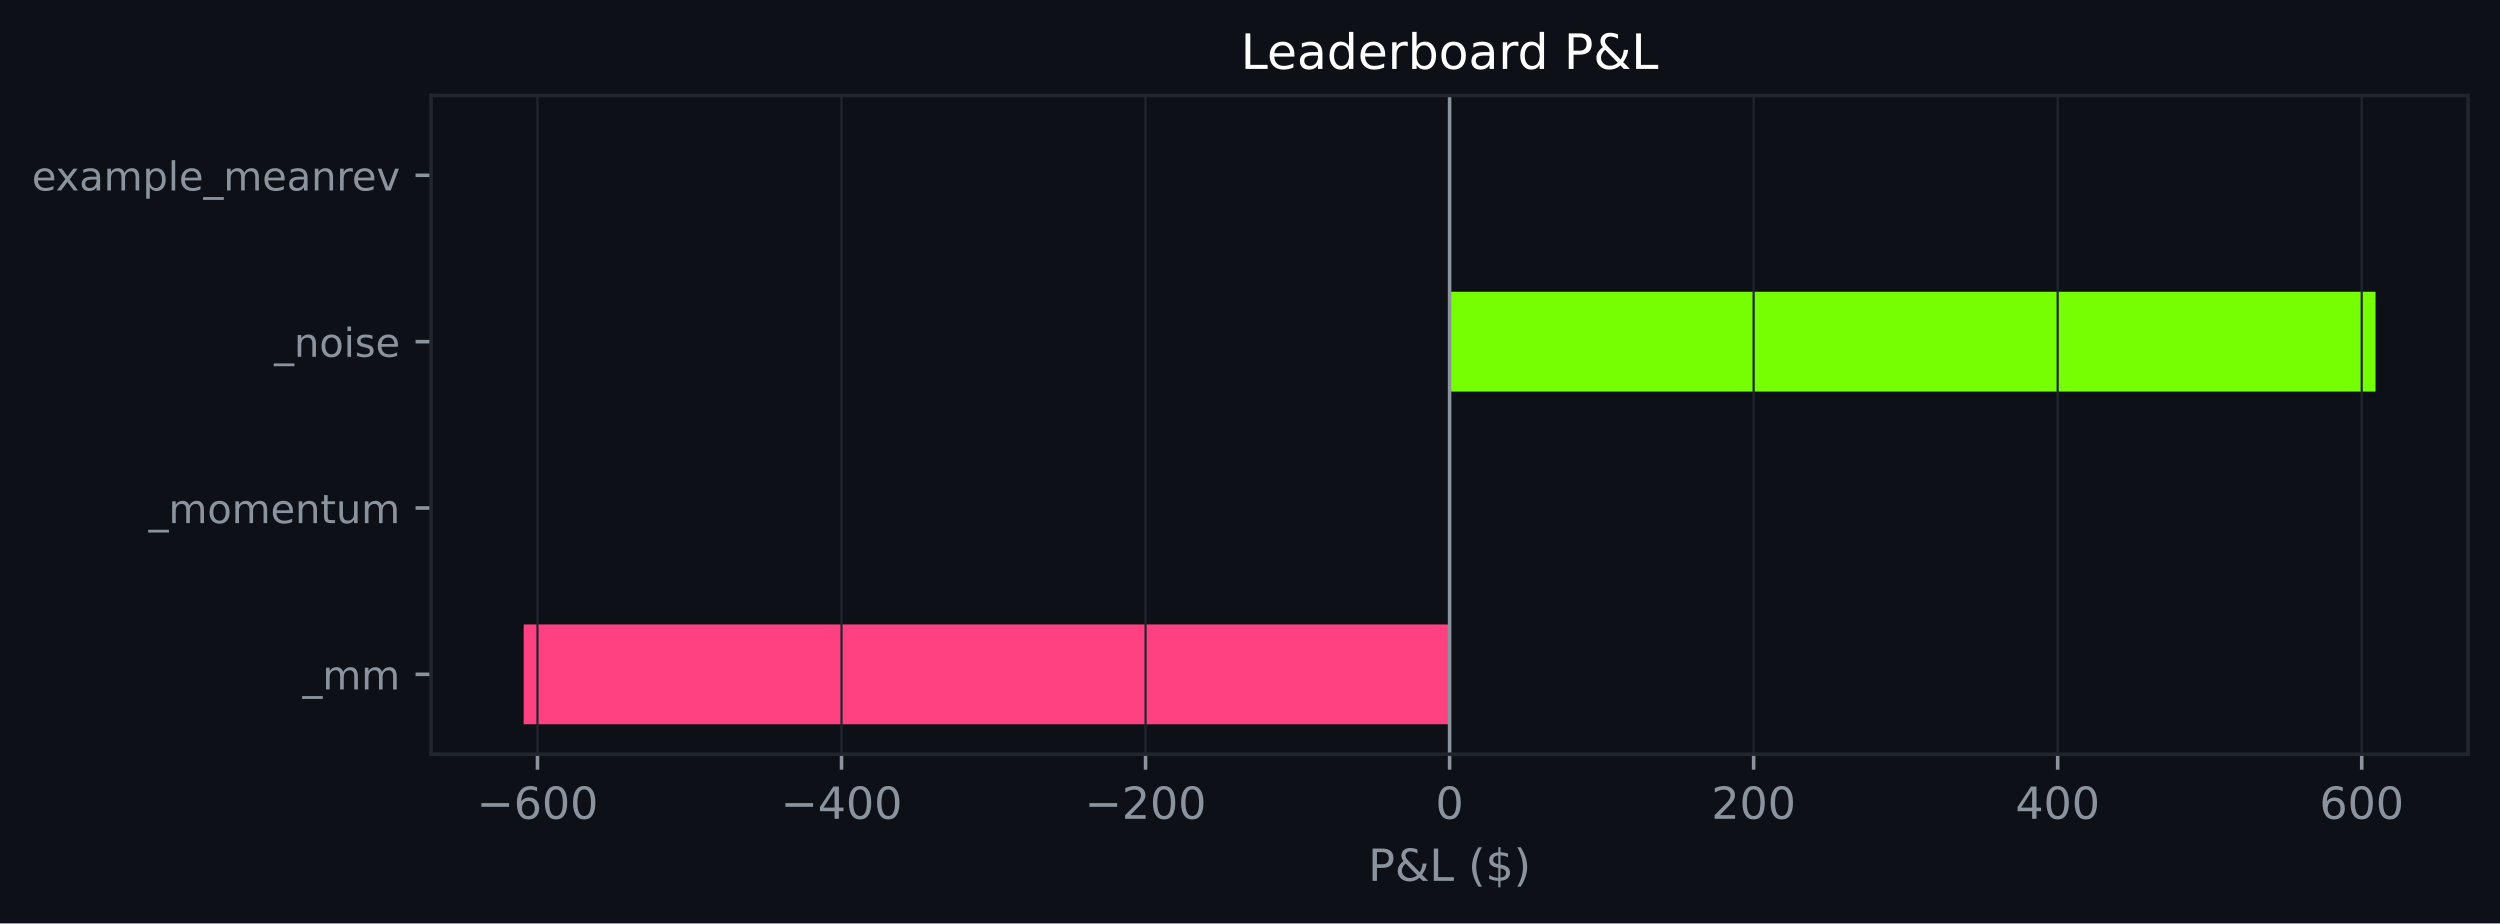
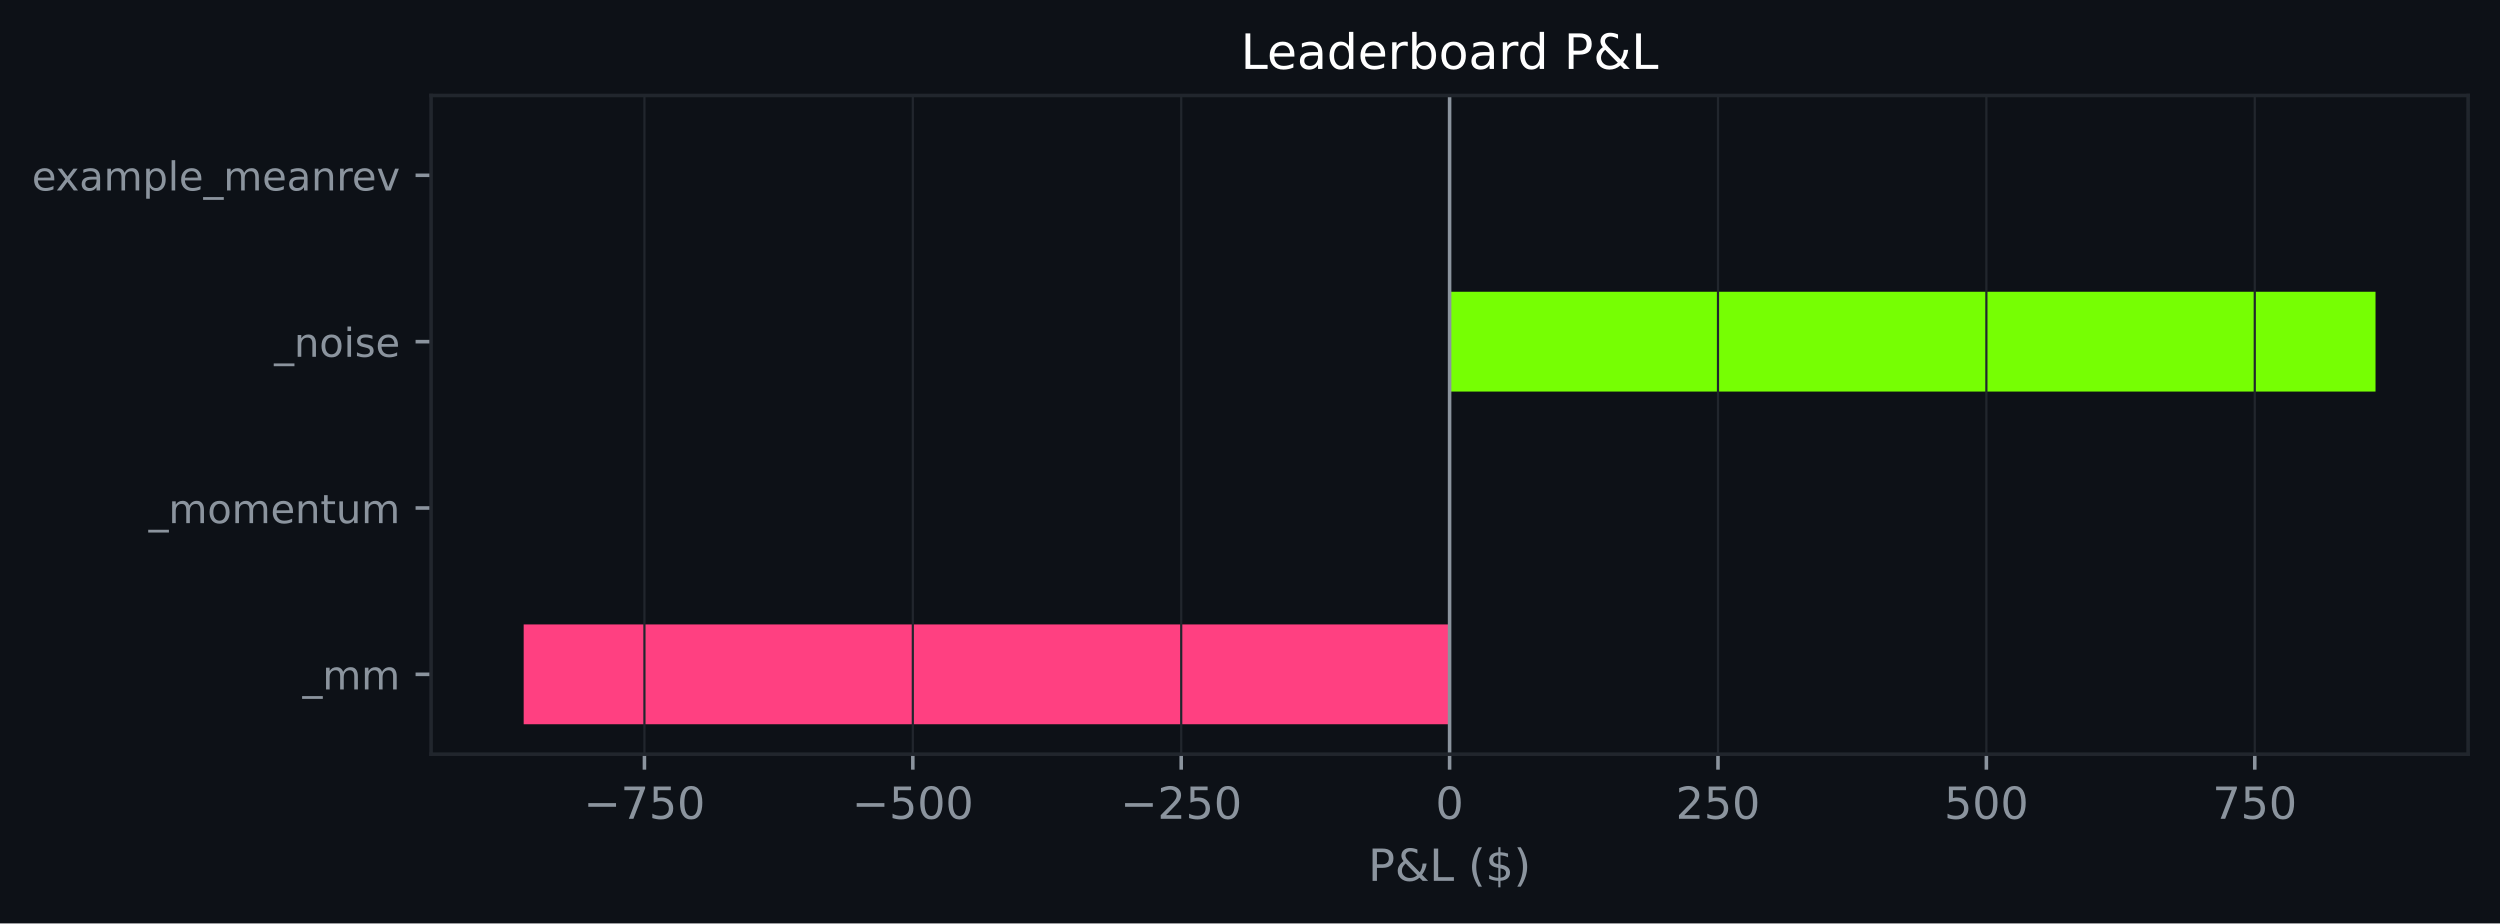
<svg xmlns="http://www.w3.org/2000/svg" xmlns:xlink="http://www.w3.org/1999/xlink" width="564.45pt" height="208.479pt" viewBox="0 0 564.45 208.479" version="1.1">
  <defs>
    <style type="text/css">*{stroke-linejoin: round; stroke-linecap: butt}</style>
  </defs>
  <g id="figure_1">
    <g id="patch_1">
      <path d="M 0 208.479  L 564.45 208.479  L 564.45 0  L 0 0  z " style="fill: #0d1117" />
    </g>
    <g id="axes_1">
      <g id="patch_2">
        <path d="M 97.33 170.279  L 557.25 170.279  L 557.25 21.558  L 97.33 21.558  z " style="fill: #0d1117" />
      </g>
      <g id="patch_3">
-         <path d="M 327.29 163.519  L 118.236 163.519  L 118.236 140.985  L 327.29 140.985  z " clip-path="url(#p51205f93b4)" style="fill: #ff4081" />
+         <path d="M 327.29 163.519  L 118.236 163.519  L 118.236 140.985  L 327.29 140.985  z " clip-path="url(#p80e4bd4812)" style="fill: #ff4081" />
      </g>
      <g id="patch_4">
-         <path d="M 327.29 125.963  L 327.29 125.963  L 327.29 103.43  L 327.29 103.43  z " clip-path="url(#p51205f93b4)" style="fill: #76ff03" />
+         <path d="M 327.29 125.963  L 327.29 125.963  L 327.29 103.43  L 327.29 103.43  z " clip-path="url(#p80e4bd4812)" style="fill: #76ff03" />
      </g>
      <g id="patch_5">
-         <path d="M 327.29 88.407  L 536.345 88.407  L 536.345 65.874  L 327.29 65.874  z " clip-path="url(#p51205f93b4)" style="fill: #76ff03" />
+         <path d="M 327.29 88.407  L 536.345 88.407  L 536.345 65.874  L 327.29 65.874  z " clip-path="url(#p80e4bd4812)" style="fill: #76ff03" />
      </g>
      <g id="patch_6">
-         <path d="M 327.29 50.852  L 327.29 50.852  L 327.29 28.318  L 327.29 28.318  z " clip-path="url(#p51205f93b4)" style="fill: #76ff03" />
+         <path d="M 327.29 50.852  L 327.29 50.852  L 327.29 28.318  L 327.29 28.318  z " clip-path="url(#p80e4bd4812)" style="fill: #76ff03" />
      </g>
      <g id="matplotlib.axis_1">
        <g id="xtick_1">
          <g id="line2d_1">
-             <path d="M 121.352 170.279  L 121.352 21.558  " clip-path="url(#p51205f93b4)" style="fill: none; stroke: #21262d; stroke-width: 0.5; stroke-linecap: square" />
+             <path d="M 145.5 170.279  L 145.5 21.558  " clip-path="url(#p80e4bd4812)" style="fill: none; stroke: #21262d; stroke-width: 0.5; stroke-linecap: square" />
          </g>
          <g id="line2d_2">
            <defs>
-               <path id="m3d5c5ed527" d="M 0 0  L 0 3.5  " style="stroke: #8b949e; stroke-width: 0.8" />
+               <path id="mbb337bdabd" d="M 0 0  L 0 3.5  " style="stroke: #8b949e; stroke-width: 0.8" />
            </defs>
            <g>
-               <use xlink:href="#m3d5c5ed527" x="121.352" y="170.279" style="fill: #8b949e; stroke: #8b949e; stroke-width: 0.8" />
+               <use xlink:href="#mbb337bdabd" x="145.5" y="170.279" style="fill: #8b949e; stroke: #8b949e; stroke-width: 0.8" />
            </g>
          </g>
          <g id="text_1">
-             <g style="fill: #8b949e" transform="translate(107.6189 184.8762) scale(0.1 -0.1)">
+             <g style="fill: #8b949e" transform="translate(131.7661 184.8762) scale(0.1 -0.1)">
              <defs>
                <path id="DejaVuSans-c9c" d="M 678 2272  L 4684 2272  L 4684 1741  L 678 1741  L 678 2272  z " transform="scale(0.015625)" />
-                 <path id="DejaVuSans-19" d="M 2113 2584  Q 1688 2584 1439 2293  Q 1191 2003 1191 1497  Q 1191 994 1439 701  Q 1688 409 2113 409  Q 2538 409 2786 701  Q 3034 994 3034 1497  Q 3034 2003 2786 2293  Q 2538 2584 2113 2584  z M 3366 4563  L 3366 3988  Q 3128 4100 2886 4159  Q 2644 4219 2406 4219  Q 1781 4219 1451 3797  Q 1122 3375 1075 2522  Q 1259 2794 1537 2939  Q 1816 3084 2150 3084  Q 2853 3084 3261 2657  Q 3669 2231 3669 1497  Q 3669 778 3244 343  Q 2819 -91 2113 -91  Q 1303 -91 875 529  Q 447 1150 447 2328  Q 447 3434 972 4092  Q 1497 4750 2381 4750  Q 2619 4750 2861 4703  Q 3103 4656 3366 4563  z " transform="scale(0.015625)" />
+                 <path id="DejaVuSans-1a" d="M 525 4666  L 3525 4666  L 3525 4397  L 1831 0  L 1172 0  L 2766 4134  L 525 4134  L 525 4666  z " transform="scale(0.015625)" />
+                 <path id="DejaVuSans-18" d="M 691 4666  L 3169 4666  L 3169 4134  L 1269 4134  L 1269 2991  Q 1406 3038 1543 3061  Q 1681 3084 1819 3084  Q 2600 3084 3056 2656  Q 3513 2228 3513 1497  Q 3513 744 3044 326  Q 2575 -91 1722 -91  Q 1428 -91 1123 -41  Q 819 9 494 109  L 494 744  Q 775 591 1075 516  Q 1375 441 1709 441  Q 2250 441 2565 725  Q 2881 1009 2881 1497  Q 2881 1984 2565 2268  Q 2250 2553 1709 2553  Q 1456 2553 1204 2497  Q 953 2441 691 2322  L 691 4666  z " transform="scale(0.015625)" />
                <path id="DejaVuSans-13" d="M 2034 4250  Q 1547 4250 1301 3770  Q 1056 3291 1056 2328  Q 1056 1369 1301 889  Q 1547 409 2034 409  Q 2525 409 2770 889  Q 3016 1369 3016 2328  Q 3016 3291 2770 3770  Q 2525 4250 2034 4250  z M 2034 4750  Q 2819 4750 3233 4129  Q 3647 3509 3647 2328  Q 3647 1150 3233 529  Q 2819 -91 2034 -91  Q 1250 -91 836 529  Q 422 1150 422 2328  Q 422 3509 836 4129  Q 1250 4750 2034 4750  z " transform="scale(0.015625)" />
              </defs>
              <use xlink:href="#DejaVuSans-c9c" />
-               <use xlink:href="#DejaVuSans-19" transform="translate(83.79688 0)" />
+               <use xlink:href="#DejaVuSans-1a" transform="translate(83.79688 0)" />
+               <use xlink:href="#DejaVuSans-18" transform="translate(147.4219 0)" />
+               <use xlink:href="#DejaVuSans-13" transform="translate(211.0469 0)" />
+             </g>
+           </g>
+         </g>
+         <g id="xtick_2">
+           <g id="line2d_3">
+             <path d="M 206.097 170.279  L 206.097 21.558  " clip-path="url(#p80e4bd4812)" style="fill: none; stroke: #21262d; stroke-width: 0.5; stroke-linecap: square" />
+           </g>
+           <g id="line2d_4">
+             <g>
+               <use xlink:href="#mbb337bdabd" x="206.097" y="170.279" style="fill: #8b949e; stroke: #8b949e; stroke-width: 0.8" />
+             </g>
+           </g>
+           <g id="text_2">
+             <g style="fill: #8b949e" transform="translate(192.363 184.8762) scale(0.1 -0.1)">
+               <use xlink:href="#DejaVuSans-c9c" />
+               <use xlink:href="#DejaVuSans-18" transform="translate(83.79688 0)" />
              <use xlink:href="#DejaVuSans-13" transform="translate(147.4219 0)" />
              <use xlink:href="#DejaVuSans-13" transform="translate(211.0469 0)" />
            </g>
          </g>
        </g>
-         <g id="xtick_2">
-           <g id="line2d_3">
-             <path d="M 189.998 170.279  L 189.998 21.558  " clip-path="url(#p51205f93b4)" style="fill: none; stroke: #21262d; stroke-width: 0.5; stroke-linecap: square" />
-           </g>
-           <g id="line2d_4">
-             <g>
-               <use xlink:href="#m3d5c5ed527" x="189.998" y="170.279" style="fill: #8b949e; stroke: #8b949e; stroke-width: 0.8" />
-             </g>
-           </g>
-           <g id="text_2">
-             <g style="fill: #8b949e" transform="translate(176.2649 184.8762) scale(0.1 -0.1)">
-               <defs>
-                 <path id="DejaVuSans-17" d="M 2419 4116  L 825 1625  L 2419 1625  L 2419 4116  z M 2253 4666  L 3047 4666  L 3047 1625  L 3713 1625  L 3713 1100  L 3047 1100  L 3047 0  L 2419 0  L 2419 1100  L 313 1100  L 313 1709  L 2253 4666  z " transform="scale(0.015625)" />
-               </defs>
-               <use xlink:href="#DejaVuSans-c9c" />
-               <use xlink:href="#DejaVuSans-17" transform="translate(83.79688 0)" />
-               <use xlink:href="#DejaVuSans-13" transform="translate(147.4219 0)" />
-               <use xlink:href="#DejaVuSans-13" transform="translate(211.0469 0)" />
-             </g>
-           </g>
-         </g>
        <g id="xtick_3">
          <g id="line2d_5">
-             <path d="M 258.644 170.279  L 258.644 21.558  " clip-path="url(#p51205f93b4)" style="fill: none; stroke: #21262d; stroke-width: 0.5; stroke-linecap: square" />
+             <path d="M 266.694 170.279  L 266.694 21.558  " clip-path="url(#p80e4bd4812)" style="fill: none; stroke: #21262d; stroke-width: 0.5; stroke-linecap: square" />
          </g>
          <g id="line2d_6">
            <g>
-               <use xlink:href="#m3d5c5ed527" x="258.644" y="170.279" style="fill: #8b949e; stroke: #8b949e; stroke-width: 0.8" />
+               <use xlink:href="#mbb337bdabd" x="266.694" y="170.279" style="fill: #8b949e; stroke: #8b949e; stroke-width: 0.8" />
            </g>
          </g>
          <g id="text_3">
-             <g style="fill: #8b949e" transform="translate(244.9109 184.8762) scale(0.1 -0.1)">
+             <g style="fill: #8b949e" transform="translate(252.9599 184.8762) scale(0.1 -0.1)">
              <defs>
                <path id="DejaVuSans-15" d="M 1228 531  L 3431 531  L 3431 0  L 469 0  L 469 531  Q 828 903 1448 1529  Q 2069 2156 2228 2338  Q 2531 2678 2651 2914  Q 2772 3150 2772 3378  Q 2772 3750 2511 3984  Q 2250 4219 1831 4219  Q 1534 4219 1204 4116  Q 875 4013 500 3803  L 500 4441  Q 881 4594 1212 4672  Q 1544 4750 1819 4750  Q 2544 4750 2975 4387  Q 3406 4025 3406 3419  Q 3406 3131 3298 2873  Q 3191 2616 2906 2266  Q 2828 2175 2409 1742  Q 1991 1309 1228 531  z " transform="scale(0.015625)" />
              </defs>
              <use xlink:href="#DejaVuSans-c9c" />
              <use xlink:href="#DejaVuSans-15" transform="translate(83.79688 0)" />
-               <use xlink:href="#DejaVuSans-13" transform="translate(147.4219 0)" />
+               <use xlink:href="#DejaVuSans-18" transform="translate(147.4219 0)" />
              <use xlink:href="#DejaVuSans-13" transform="translate(211.0469 0)" />
            </g>
          </g>
        </g>
        <g id="xtick_4">
          <g id="line2d_7">
-             <path d="M 327.29 170.279  L 327.29 21.558  " clip-path="url(#p51205f93b4)" style="fill: none; stroke: #21262d; stroke-width: 0.5; stroke-linecap: square" />
+             <path d="M 327.29 170.279  L 327.29 21.558  " clip-path="url(#p80e4bd4812)" style="fill: none; stroke: #21262d; stroke-width: 0.5; stroke-linecap: square" />
          </g>
          <g id="line2d_8">
            <g>
-               <use xlink:href="#m3d5c5ed527" x="327.29" y="170.279" style="fill: #8b949e; stroke: #8b949e; stroke-width: 0.8" />
+               <use xlink:href="#mbb337bdabd" x="327.29" y="170.279" style="fill: #8b949e; stroke: #8b949e; stroke-width: 0.8" />
            </g>
          </g>
          <g id="text_4">
            <g style="fill: #8b949e" transform="translate(324.1092 184.8762) scale(0.1 -0.1)">
              <use xlink:href="#DejaVuSans-13" />
            </g>
          </g>
        </g>
        <g id="xtick_5">
          <g id="line2d_9">
-             <path d="M 395.936 170.279  L 395.936 21.558  " clip-path="url(#p51205f93b4)" style="fill: none; stroke: #21262d; stroke-width: 0.5; stroke-linecap: square" />
+             <path d="M 387.887 170.279  L 387.887 21.558  " clip-path="url(#p80e4bd4812)" style="fill: none; stroke: #21262d; stroke-width: 0.5; stroke-linecap: square" />
          </g>
          <g id="line2d_10">
            <g>
-               <use xlink:href="#m3d5c5ed527" x="395.936" y="170.279" style="fill: #8b949e; stroke: #8b949e; stroke-width: 0.8" />
+               <use xlink:href="#mbb337bdabd" x="387.887" y="170.279" style="fill: #8b949e; stroke: #8b949e; stroke-width: 0.8" />
            </g>
          </g>
          <g id="text_5">
-             <g style="fill: #8b949e" transform="translate(386.3927 184.8762) scale(0.1 -0.1)">
+             <g style="fill: #8b949e" transform="translate(378.3436 184.8762) scale(0.1 -0.1)">
              <use xlink:href="#DejaVuSans-15" />
+               <use xlink:href="#DejaVuSans-18" transform="translate(63.625 0)" />
+               <use xlink:href="#DejaVuSans-13" transform="translate(127.25 0)" />
+             </g>
+           </g>
+         </g>
+         <g id="xtick_6">
+           <g id="line2d_11">
+             <path d="M 448.484 170.279  L 448.484 21.558  " clip-path="url(#p80e4bd4812)" style="fill: none; stroke: #21262d; stroke-width: 0.5; stroke-linecap: square" />
+           </g>
+           <g id="line2d_12">
+             <g>
+               <use xlink:href="#mbb337bdabd" x="448.484" y="170.279" style="fill: #8b949e; stroke: #8b949e; stroke-width: 0.8" />
+             </g>
+           </g>
+           <g id="text_6">
+             <g style="fill: #8b949e" transform="translate(438.9406 184.8762) scale(0.1 -0.1)">
+               <use xlink:href="#DejaVuSans-18" />
              <use xlink:href="#DejaVuSans-13" transform="translate(63.625 0)" />
              <use xlink:href="#DejaVuSans-13" transform="translate(127.25 0)" />
            </g>
          </g>
        </g>
-         <g id="xtick_6">
-           <g id="line2d_11">
-             <path d="M 464.582 170.279  L 464.582 21.558  " clip-path="url(#p51205f93b4)" style="fill: none; stroke: #21262d; stroke-width: 0.5; stroke-linecap: square" />
-           </g>
-           <g id="line2d_12">
-             <g>
-               <use xlink:href="#m3d5c5ed527" x="464.582" y="170.279" style="fill: #8b949e; stroke: #8b949e; stroke-width: 0.8" />
-             </g>
-           </g>
-           <g id="text_6">
-             <g style="fill: #8b949e" transform="translate(455.0387 184.8762) scale(0.1 -0.1)">
-               <use xlink:href="#DejaVuSans-17" />
-               <use xlink:href="#DejaVuSans-13" transform="translate(63.625 0)" />
-               <use xlink:href="#DejaVuSans-13" transform="translate(127.25 0)" />
-             </g>
-           </g>
-         </g>
        <g id="xtick_7">
          <g id="line2d_13">
-             <path d="M 533.228 170.279  L 533.228 21.558  " clip-path="url(#p51205f93b4)" style="fill: none; stroke: #21262d; stroke-width: 0.5; stroke-linecap: square" />
+             <path d="M 509.081 170.279  L 509.081 21.558  " clip-path="url(#p80e4bd4812)" style="fill: none; stroke: #21262d; stroke-width: 0.5; stroke-linecap: square" />
          </g>
          <g id="line2d_14">
            <g>
-               <use xlink:href="#m3d5c5ed527" x="533.228" y="170.279" style="fill: #8b949e; stroke: #8b949e; stroke-width: 0.8" />
+               <use xlink:href="#mbb337bdabd" x="509.081" y="170.279" style="fill: #8b949e; stroke: #8b949e; stroke-width: 0.8" />
            </g>
          </g>
          <g id="text_7">
-             <g style="fill: #8b949e" transform="translate(523.6847 184.8762) scale(0.1 -0.1)">
-               <use xlink:href="#DejaVuSans-19" />
-               <use xlink:href="#DejaVuSans-13" transform="translate(63.625 0)" />
+             <g style="fill: #8b949e" transform="translate(499.5375 184.8762) scale(0.1 -0.1)">
+               <use xlink:href="#DejaVuSans-1a" />
+               <use xlink:href="#DejaVuSans-18" transform="translate(63.625 0)" />
              <use xlink:href="#DejaVuSans-13" transform="translate(127.25 0)" />
            </g>
          </g>
        </g>
        <g id="text_8">
          <g style="fill: #8b949e" transform="translate(308.9186 198.877) scale(0.1 -0.1)">
            <defs>
              <path id="DejaVuSans-33" d="M 1259 4147  L 1259 2394  L 2053 2394  Q 2494 2394 2734 2622  Q 2975 2850 2975 3272  Q 2975 3691 2734 3919  Q 2494 4147 2053 4147  L 1259 4147  z M 628 4666  L 2053 4666  Q 2838 4666 3239 4311  Q 3641 3956 3641 3272  Q 3641 2581 3239 2228  Q 2838 1875 2053 1875  L 1259 1875  L 1259 0  L 628 0  L 628 4666  z " transform="scale(0.015625)" />
              <path id="DejaVuSans-9" d="M 1556 2509  Q 1272 2256 1139 2004  Q 1006 1753 1006 1478  Q 1006 1022 1337 719  Q 1669 416 2169 416  Q 2466 416 2725 514  Q 2984 613 3213 813  L 1556 2509  z M 1997 2859  L 3584 1234  Q 3769 1513 3872 1830  Q 3975 2147 3994 2503  L 4575 2503  Q 4538 2091 4375 1687  Q 4213 1284 3922 891  L 4794 0  L 4006 0  L 3559 459  Q 3234 181 2878 45  Q 2522 -91 2113 -91  Q 1359 -91 881 339  Q 403 769 403 1441  Q 403 1841 612 2192  Q 822 2544 1241 2853  Q 1091 3050 1012 3245  Q 934 3441 934 3628  Q 934 4134 1281 4442  Q 1628 4750 2203 4750  Q 2463 4750 2720 4694  Q 2978 4638 3244 4525  L 3244 3956  Q 2972 4103 2725 4179  Q 2478 4256 2266 4256  Q 1938 4256 1733 4082  Q 1528 3909 1528 3634  Q 1528 3475 1620 3314  Q 1713 3153 1997 2859  z " transform="scale(0.015625)" />
              <path id="DejaVuSans-2f" d="M 628 4666  L 1259 4666  L 1259 531  L 3531 531  L 3531 0  L 628 0  L 628 4666  z " transform="scale(0.015625)" />
              <path id="DejaVuSans-3" transform="scale(0.015625)" />
              <path id="DejaVuSans-b" d="M 1984 4856  Q 1566 4138 1362 3434  Q 1159 2731 1159 2009  Q 1159 1288 1364 580  Q 1569 -128 1984 -844  L 1484 -844  Q 1016 -109 783 600  Q 550 1309 550 2009  Q 550 2706 781 3412  Q 1013 4119 1484 4856  L 1984 4856  z " transform="scale(0.015625)" />
              <path id="DejaVuSans-7" d="M 2163 -941  L 1850 -941  L 1847 0  Q 1519 6 1191 76  Q 863 147 531 288  L 531 850  Q 850 650 1176 548  Q 1503 447 1850 444  L 1850 1869  Q 1159 1981 845 2250  Q 531 2519 531 2988  Q 531 3497 872 3790  Q 1213 4084 1850 4128  L 1850 4863  L 2163 4863  L 2163 4138  Q 2453 4125 2725 4076  Q 2997 4028 3256 3944  L 3256 3397  Q 2997 3528 2723 3600  Q 2450 3672 2163 3684  L 2163 2350  Q 2872 2241 3206 1959  Q 3541 1678 3541 1191  Q 3541 663 3186 358  Q 2831 53 2163 6  L 2163 -941  z M 1850 2406  L 1850 3688  Q 1488 3647 1297 3481  Q 1106 3316 1106 3041  Q 1106 2772 1282 2622  Q 1459 2472 1850 2406  z M 2163 1806  L 2163 453  Q 2559 506 2761 678  Q 2963 850 2963 1131  Q 2963 1406 2770 1568  Q 2578 1731 2163 1806  z " transform="scale(0.015625)" />
              <path id="DejaVuSans-c" d="M 513 4856  L 1013 4856  Q 1481 4119 1714 3412  Q 1947 2706 1947 2009  Q 1947 1309 1714 600  Q 1481 -109 1013 -844  L 513 -844  Q 928 -128 1133 580  Q 1338 1288 1338 2009  Q 1338 2731 1133 3434  Q 928 4138 513 4856  z " transform="scale(0.015625)" />
            </defs>
            <use xlink:href="#DejaVuSans-33" />
            <use xlink:href="#DejaVuSans-9" transform="translate(60.29688 0)" />
            <use xlink:href="#DejaVuSans-2f" transform="translate(138.2812 0)" />
            <use xlink:href="#DejaVuSans-3" transform="translate(194 0)" />
            <use xlink:href="#DejaVuSans-b" transform="translate(225.7812 0)" />
            <use xlink:href="#DejaVuSans-7" transform="translate(264.7969 0)" />
            <use xlink:href="#DejaVuSans-c" transform="translate(328.4219 0)" />
          </g>
        </g>
      </g>
      <g id="matplotlib.axis_2">
        <g id="ytick_1">
          <g id="line2d_15">
            <defs>
-               <path id="m865a272e75" d="M 0 0  L -3.5 0  " style="stroke: #8b949e; stroke-width: 0.8" />
+               <path id="m52b8a439ee" d="M 0 0  L -3.5 0  " style="stroke: #8b949e; stroke-width: 0.8" />
            </defs>
            <g>
-               <use xlink:href="#m865a272e75" x="97.33" y="152.252" style="fill: #8b949e; stroke: #8b949e; stroke-width: 0.8" />
+               <use xlink:href="#m52b8a439ee" x="97.33" y="152.252" style="fill: #8b949e; stroke: #8b949e; stroke-width: 0.8" />
            </g>
          </g>
          <g id="text_9">
            <g style="fill: #8b949e" transform="translate(68.29734 155.6708) scale(0.09 -0.09)">
              <defs>
                <path id="DejaVuSans-42" d="M 3263 -1063  L 3263 -1509  L -63 -1509  L -63 -1063  L 3263 -1063  z " transform="scale(0.015625)" />
                <path id="DejaVuSans-50" d="M 3328 2828  Q 3544 3216 3844 3400  Q 4144 3584 4550 3584  Q 5097 3584 5394 3201  Q 5691 2819 5691 2113  L 5691 0  L 5113 0  L 5113 2094  Q 5113 2597 4934 2840  Q 4756 3084 4391 3084  Q 3944 3084 3684 2787  Q 3425 2491 3425 1978  L 3425 0  L 2847 0  L 2847 2094  Q 2847 2600 2669 2842  Q 2491 3084 2119 3084  Q 1678 3084 1418 2786  Q 1159 2488 1159 1978  L 1159 0  L 581 0  L 581 3500  L 1159 3500  L 1159 2956  Q 1356 3278 1631 3431  Q 1906 3584 2284 3584  Q 2666 3584 2933 3390  Q 3200 3197 3328 2828  z " transform="scale(0.015625)" />
              </defs>
              <use xlink:href="#DejaVuSans-42" />
              <use xlink:href="#DejaVuSans-50" transform="translate(50 0)" />
              <use xlink:href="#DejaVuSans-50" transform="translate(147.4062 0)" />
            </g>
          </g>
        </g>
        <g id="ytick_2">
          <g id="line2d_16">
            <g>
-               <use xlink:href="#m865a272e75" x="97.33" y="114.696" style="fill: #8b949e; stroke: #8b949e; stroke-width: 0.8" />
+               <use xlink:href="#m52b8a439ee" x="97.33" y="114.696" style="fill: #8b949e; stroke: #8b949e; stroke-width: 0.8" />
            </g>
          </g>
          <g id="text_10">
            <g style="fill: #8b949e" transform="translate(33.55031 118.1152) scale(0.09 -0.09)">
              <defs>
                <path id="DejaVuSans-52" d="M 1959 3097  Q 1497 3097 1228 2736  Q 959 2375 959 1747  Q 959 1119 1226 758  Q 1494 397 1959 397  Q 2419 397 2687 759  Q 2956 1122 2956 1747  Q 2956 2369 2687 2733  Q 2419 3097 1959 3097  z M 1959 3584  Q 2709 3584 3137 3096  Q 3566 2609 3566 1747  Q 3566 888 3137 398  Q 2709 -91 1959 -91  Q 1206 -91 779 398  Q 353 888 353 1747  Q 353 2609 779 3096  Q 1206 3584 1959 3584  z " transform="scale(0.015625)" />
                <path id="DejaVuSans-48" d="M 3597 1894  L 3597 1613  L 953 1613  Q 991 1019 1311 708  Q 1631 397 2203 397  Q 2534 397 2845 478  Q 3156 559 3463 722  L 3463 178  Q 3153 47 2828 -22  Q 2503 -91 2169 -91  Q 1331 -91 842 396  Q 353 884 353 1716  Q 353 2575 817 3079  Q 1281 3584 2069 3584  Q 2775 3584 3186 3129  Q 3597 2675 3597 1894  z M 3022 2063  Q 3016 2534 2758 2815  Q 2500 3097 2075 3097  Q 1594 3097 1305 2825  Q 1016 2553 972 2059  L 3022 2063  z " transform="scale(0.015625)" />
                <path id="DejaVuSans-51" d="M 3513 2113  L 3513 0  L 2938 0  L 2938 2094  Q 2938 2591 2744 2837  Q 2550 3084 2163 3084  Q 1697 3084 1428 2787  Q 1159 2491 1159 1978  L 1159 0  L 581 0  L 581 3500  L 1159 3500  L 1159 2956  Q 1366 3272 1645 3428  Q 1925 3584 2291 3584  Q 2894 3584 3203 3211  Q 3513 2838 3513 2113  z " transform="scale(0.015625)" />
                <path id="DejaVuSans-57" d="M 1172 4494  L 1172 3500  L 2356 3500  L 2356 3053  L 1172 3053  L 1172 1153  Q 1172 725 1289 603  Q 1406 481 1766 481  L 2356 481  L 2356 0  L 1766 0  Q 1100 0 847 248  Q 594 497 594 1153  L 594 3053  L 172 3053  L 172 3500  L 594 3500  L 594 4494  L 1172 4494  z " transform="scale(0.015625)" />
                <path id="DejaVuSans-58" d="M 544 1381  L 544 3500  L 1119 3500  L 1119 1403  Q 1119 906 1312 657  Q 1506 409 1894 409  Q 2359 409 2629 706  Q 2900 1003 2900 1516  L 2900 3500  L 3475 3500  L 3475 0  L 2900 0  L 2900 538  Q 2691 219 2414 64  Q 2138 -91 1772 -91  Q 1169 -91 856 284  Q 544 659 544 1381  z M 1991 3584  L 1991 3584  z " transform="scale(0.015625)" />
              </defs>
              <use xlink:href="#DejaVuSans-42" />
              <use xlink:href="#DejaVuSans-50" transform="translate(50 0)" />
              <use xlink:href="#DejaVuSans-52" transform="translate(147.4062 0)" />
              <use xlink:href="#DejaVuSans-50" transform="translate(208.5938 0)" />
              <use xlink:href="#DejaVuSans-48" transform="translate(306 0)" />
              <use xlink:href="#DejaVuSans-51" transform="translate(367.5312 0)" />
              <use xlink:href="#DejaVuSans-57" transform="translate(430.9062 0)" />
              <use xlink:href="#DejaVuSans-58" transform="translate(470.1094 0)" />
              <use xlink:href="#DejaVuSans-50" transform="translate(533.4844 0)" />
            </g>
          </g>
        </g>
        <g id="ytick_3">
          <g id="line2d_17">
            <g>
-               <use xlink:href="#m865a272e75" x="97.33" y="77.141" style="fill: #8b949e; stroke: #8b949e; stroke-width: 0.8" />
+               <use xlink:href="#m52b8a439ee" x="97.33" y="77.141" style="fill: #8b949e; stroke: #8b949e; stroke-width: 0.8" />
            </g>
          </g>
          <g id="text_11">
            <g style="fill: #8b949e" transform="translate(61.89328 80.55989) scale(0.09 -0.09)">
              <defs>
                <path id="DejaVuSans-4c" d="M 603 3500  L 1178 3500  L 1178 0  L 603 0  L 603 3500  z M 603 4863  L 1178 4863  L 1178 4134  L 603 4134  L 603 4863  z " transform="scale(0.015625)" />
                <path id="DejaVuSans-56" d="M 2834 3397  L 2834 2853  Q 2591 2978 2328 3040  Q 2066 3103 1784 3103  Q 1356 3103 1142 2972  Q 928 2841 928 2578  Q 928 2378 1081 2264  Q 1234 2150 1697 2047  L 1894 2003  Q 2506 1872 2764 1633  Q 3022 1394 3022 966  Q 3022 478 2636 193  Q 2250 -91 1575 -91  Q 1294 -91 989 -36  Q 684 19 347 128  L 347 722  Q 666 556 975 473  Q 1284 391 1588 391  Q 1994 391 2212 530  Q 2431 669 2431 922  Q 2431 1156 2273 1281  Q 2116 1406 1581 1522  L 1381 1569  Q 847 1681 609 1914  Q 372 2147 372 2553  Q 372 3047 722 3315  Q 1072 3584 1716 3584  Q 2034 3584 2315 3537  Q 2597 3491 2834 3397  z " transform="scale(0.015625)" />
              </defs>
              <use xlink:href="#DejaVuSans-42" />
              <use xlink:href="#DejaVuSans-51" transform="translate(50 0)" />
              <use xlink:href="#DejaVuSans-52" transform="translate(113.375 0)" />
              <use xlink:href="#DejaVuSans-4c" transform="translate(174.5625 0)" />
              <use xlink:href="#DejaVuSans-56" transform="translate(202.3438 0)" />
              <use xlink:href="#DejaVuSans-48" transform="translate(254.4375 0)" />
            </g>
          </g>
        </g>
        <g id="ytick_4">
          <g id="line2d_18">
            <g>
-               <use xlink:href="#m865a272e75" x="97.33" y="39.585" style="fill: #8b949e; stroke: #8b949e; stroke-width: 0.8" />
+               <use xlink:href="#m52b8a439ee" x="97.33" y="39.585" style="fill: #8b949e; stroke: #8b949e; stroke-width: 0.8" />
            </g>
          </g>
          <g id="text_12">
            <g style="fill: #8b949e" transform="translate(7.2 43.00427) scale(0.09 -0.09)">
              <defs>
                <path id="DejaVuSans-5b" d="M 3513 3500  L 2247 1797  L 3578 0  L 2900 0  L 1881 1375  L 863 0  L 184 0  L 1544 1831  L 300 3500  L 978 3500  L 1906 2253  L 2834 3500  L 3513 3500  z " transform="scale(0.015625)" />
                <path id="DejaVuSans-44" d="M 2194 1759  Q 1497 1759 1228 1600  Q 959 1441 959 1056  Q 959 750 1161 570  Q 1363 391 1709 391  Q 2188 391 2477 730  Q 2766 1069 2766 1631  L 2766 1759  L 2194 1759  z M 3341 1997  L 3341 0  L 2766 0  L 2766 531  Q 2569 213 2275 61  Q 1981 -91 1556 -91  Q 1019 -91 701 211  Q 384 513 384 1019  Q 384 1609 779 1909  Q 1175 2209 1959 2209  L 2766 2209  L 2766 2266  Q 2766 2663 2505 2880  Q 2244 3097 1772 3097  Q 1472 3097 1187 3025  Q 903 2953 641 2809  L 641 3341  Q 956 3463 1253 3523  Q 1550 3584 1831 3584  Q 2591 3584 2966 3190  Q 3341 2797 3341 1997  z " transform="scale(0.015625)" />
                <path id="DejaVuSans-53" d="M 1159 525  L 1159 -1331  L 581 -1331  L 581 3500  L 1159 3500  L 1159 2969  Q 1341 3281 1617 3432  Q 1894 3584 2278 3584  Q 2916 3584 3314 3078  Q 3713 2572 3713 1747  Q 3713 922 3314 415  Q 2916 -91 2278 -91  Q 1894 -91 1617 61  Q 1341 213 1159 525  z M 3116 1747  Q 3116 2381 2855 2742  Q 2594 3103 2138 3103  Q 1681 3103 1420 2742  Q 1159 2381 1159 1747  Q 1159 1113 1420 752  Q 1681 391 2138 391  Q 2594 391 2855 752  Q 3116 1113 3116 1747  z " transform="scale(0.015625)" />
                <path id="DejaVuSans-4f" d="M 603 4863  L 1178 4863  L 1178 0  L 603 0  L 603 4863  z " transform="scale(0.015625)" />
                <path id="DejaVuSans-55" d="M 2631 2963  Q 2534 3019 2420 3045  Q 2306 3072 2169 3072  Q 1681 3072 1420 2755  Q 1159 2438 1159 1844  L 1159 0  L 581 0  L 581 3500  L 1159 3500  L 1159 2956  Q 1341 3275 1631 3429  Q 1922 3584 2338 3584  Q 2397 3584 2469 3576  Q 2541 3569 2628 3553  L 2631 2963  z " transform="scale(0.015625)" />
                <path id="DejaVuSans-59" d="M 191 3500  L 800 3500  L 1894 563  L 2988 3500  L 3597 3500  L 2284 0  L 1503 0  L 191 3500  z " transform="scale(0.015625)" />
              </defs>
              <use xlink:href="#DejaVuSans-48" />
              <use xlink:href="#DejaVuSans-5b" transform="translate(59.78125 0)" />
              <use xlink:href="#DejaVuSans-44" transform="translate(118.9688 0)" />
              <use xlink:href="#DejaVuSans-50" transform="translate(180.25 0)" />
              <use xlink:href="#DejaVuSans-53" transform="translate(277.6562 0)" />
              <use xlink:href="#DejaVuSans-4f" transform="translate(341.1406 0)" />
              <use xlink:href="#DejaVuSans-48" transform="translate(368.9219 0)" />
              <use xlink:href="#DejaVuSans-42" transform="translate(430.4531 0)" />
              <use xlink:href="#DejaVuSans-50" transform="translate(480.4531 0)" />
              <use xlink:href="#DejaVuSans-48" transform="translate(577.8594 0)" />
              <use xlink:href="#DejaVuSans-44" transform="translate(639.3906 0)" />
              <use xlink:href="#DejaVuSans-51" transform="translate(700.6719 0)" />
              <use xlink:href="#DejaVuSans-55" transform="translate(764.0469 0)" />
              <use xlink:href="#DejaVuSans-48" transform="translate(802.9531 0)" />
              <use xlink:href="#DejaVuSans-59" transform="translate(864.4844 0)" />
            </g>
          </g>
        </g>
      </g>
      <g id="line2d_19">
-         <path d="M 327.29 170.279  L 327.29 21.558  " clip-path="url(#p51205f93b4)" style="fill: none; stroke: #8b949e; stroke-width: 0.8; stroke-linecap: square" />
+         <path d="M 327.29 170.279  L 327.29 21.558  " clip-path="url(#p80e4bd4812)" style="fill: none; stroke: #8b949e; stroke-width: 0.8; stroke-linecap: square" />
      </g>
      <g id="patch_7">
        <path d="M 97.33 170.279  L 97.33 21.558  " style="fill: none; stroke: #21262d; stroke-width: 0.8; stroke-linejoin: miter; stroke-linecap: square" />
      </g>
      <g id="patch_8">
        <path d="M 557.25 170.279  L 557.25 21.558  " style="fill: none; stroke: #21262d; stroke-width: 0.8; stroke-linejoin: miter; stroke-linecap: square" />
      </g>
      <g id="patch_9">
        <path d="M 97.33 170.279  L 557.25 170.279  " style="fill: none; stroke: #21262d; stroke-width: 0.8; stroke-linejoin: miter; stroke-linecap: square" />
      </g>
      <g id="patch_10">
        <path d="M 97.33 21.558  L 557.25 21.558  " style="fill: none; stroke: #21262d; stroke-width: 0.8; stroke-linejoin: miter; stroke-linecap: square" />
      </g>
      <g id="text_13">
        <g style="fill: #ffffff" transform="translate(280.1288 15.55828) scale(0.11 -0.11)">
          <defs>
            <path id="DejaVuSans-47" d="M 2906 2969  L 2906 4863  L 3481 4863  L 3481 0  L 2906 0  L 2906 525  Q 2725 213 2448 61  Q 2172 -91 1784 -91  Q 1150 -91 751 415  Q 353 922 353 1747  Q 353 2572 751 3078  Q 1150 3584 1784 3584  Q 2172 3584 2448 3432  Q 2725 3281 2906 2969  z M 947 1747  Q 947 1113 1208 752  Q 1469 391 1925 391  Q 2381 391 2643 752  Q 2906 1113 2906 1747  Q 2906 2381 2643 2742  Q 2381 3103 1925 3103  Q 1469 3103 1208 2742  Q 947 2381 947 1747  z " transform="scale(0.015625)" />
            <path id="DejaVuSans-45" d="M 3116 1747  Q 3116 2381 2855 2742  Q 2594 3103 2138 3103  Q 1681 3103 1420 2742  Q 1159 2381 1159 1747  Q 1159 1113 1420 752  Q 1681 391 2138 391  Q 2594 391 2855 752  Q 3116 1113 3116 1747  z M 1159 2969  Q 1341 3281 1617 3432  Q 1894 3584 2278 3584  Q 2916 3584 3314 3078  Q 3713 2572 3713 1747  Q 3713 922 3314 415  Q 2916 -91 2278 -91  Q 1894 -91 1617 61  Q 1341 213 1159 525  L 1159 0  L 581 0  L 581 4863  L 1159 4863  L 1159 2969  z " transform="scale(0.015625)" />
          </defs>
          <use xlink:href="#DejaVuSans-2f" />
          <use xlink:href="#DejaVuSans-48" transform="translate(53.96875 0)" />
          <use xlink:href="#DejaVuSans-44" transform="translate(115.5 0)" />
          <use xlink:href="#DejaVuSans-47" transform="translate(176.7812 0)" />
          <use xlink:href="#DejaVuSans-48" transform="translate(240.2656 0)" />
          <use xlink:href="#DejaVuSans-55" transform="translate(301.7969 0)" />
          <use xlink:href="#DejaVuSans-45" transform="translate(342.9062 0)" />
          <use xlink:href="#DejaVuSans-52" transform="translate(406.3906 0)" />
          <use xlink:href="#DejaVuSans-44" transform="translate(467.5781 0)" />
          <use xlink:href="#DejaVuSans-55" transform="translate(528.8594 0)" />
          <use xlink:href="#DejaVuSans-47" transform="translate(568.2188 0)" />
          <use xlink:href="#DejaVuSans-3" transform="translate(631.7031 0)" />
          <use xlink:href="#DejaVuSans-33" transform="translate(663.4844 0)" />
          <use xlink:href="#DejaVuSans-9" transform="translate(723.7812 0)" />
          <use xlink:href="#DejaVuSans-2f" transform="translate(801.7656 0)" />
        </g>
      </g>
    </g>
  </g>
  <defs>
-     <clipPath id="p51205f93b4">
+     <clipPath id="p80e4bd4812">
      <rect x="97.33" y="21.558" width="459.92" height="148.72" />
    </clipPath>
  </defs>
</svg>
